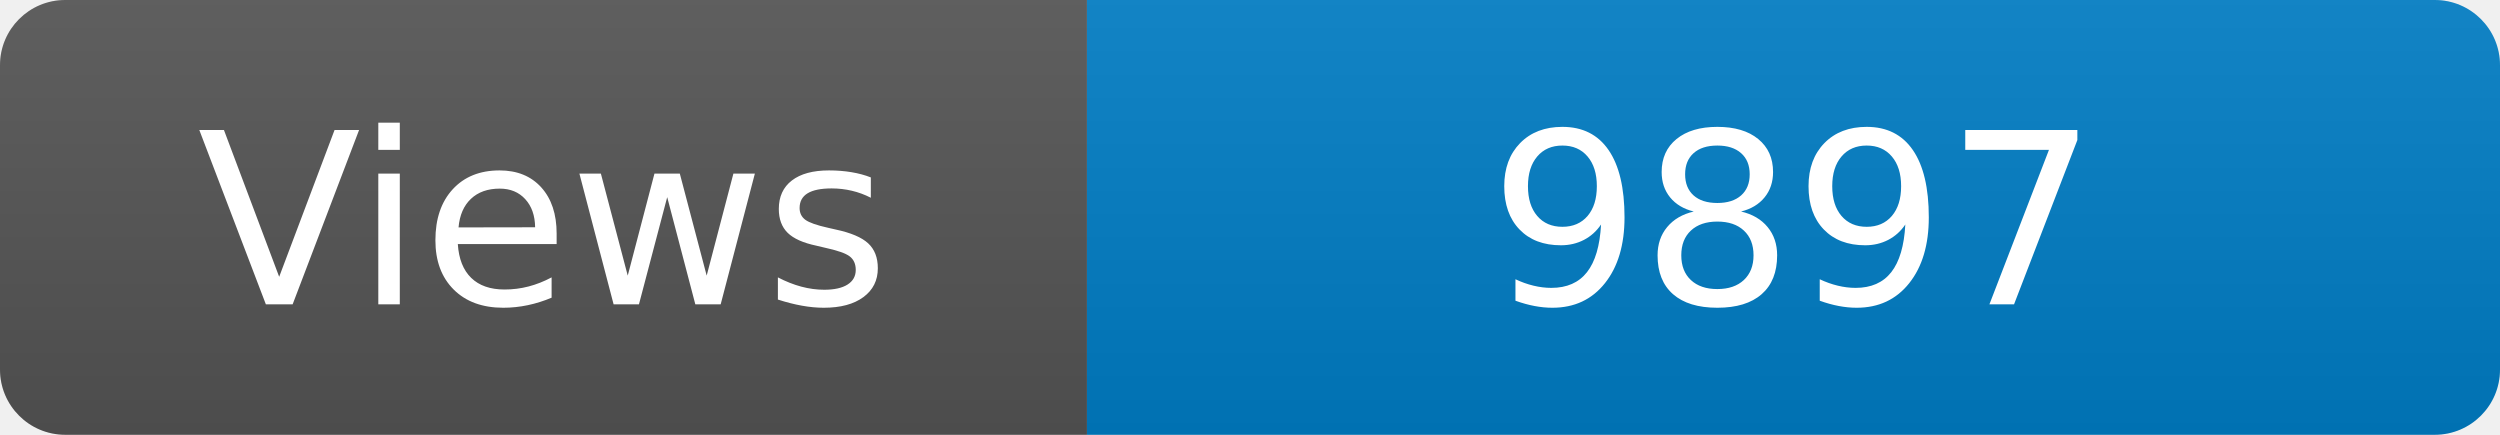
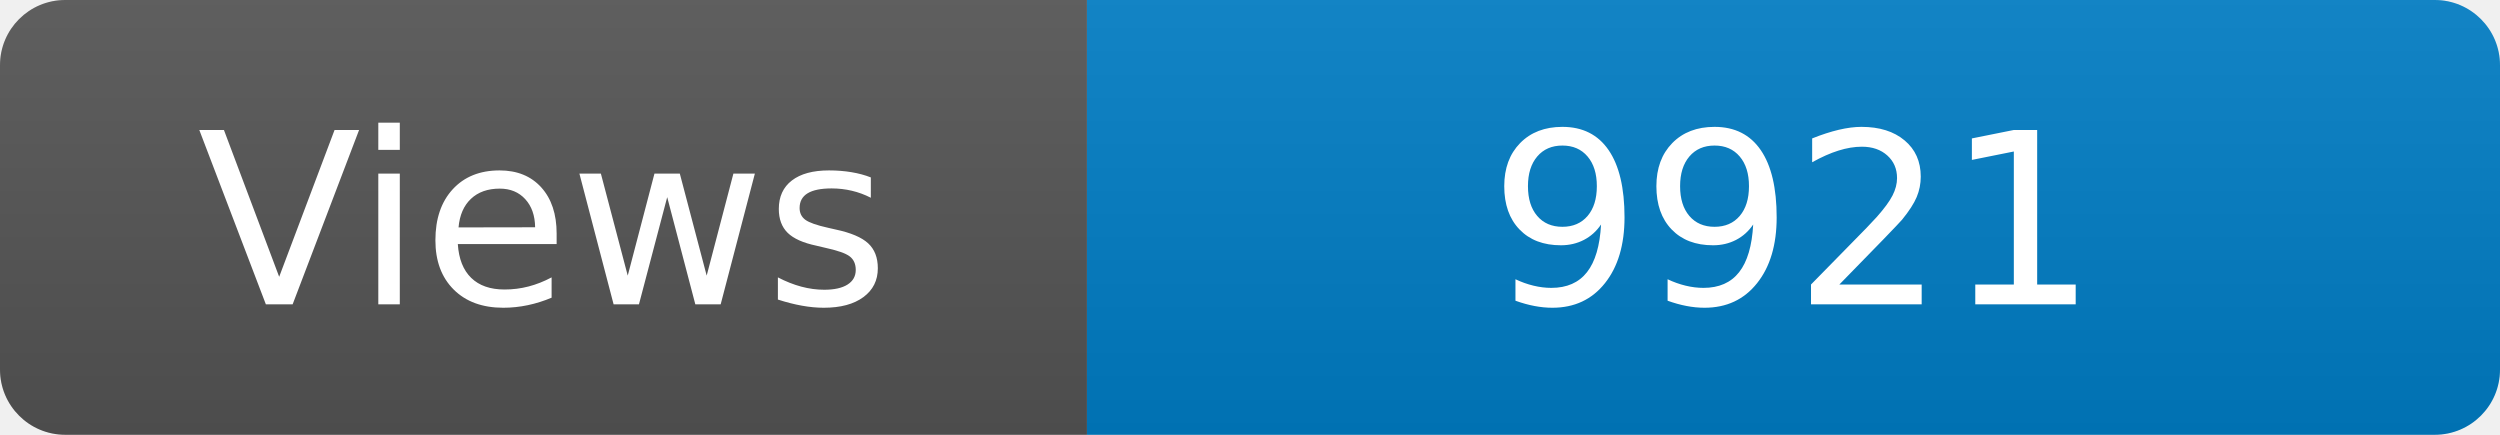
<svg xmlns="http://www.w3.org/2000/svg" width="115" height="20" role="img" aria-label="Maintained?: yes">
  <linearGradient id="s" x2="0" y2="100%">
    <stop offset="0" stop-color="#bbb" stop-opacity=".1" />
    <stop offset="1" stop-opacity=".1" />
  </linearGradient>
  <clipPath id="r">
    <rect width="115" height="20" rx="3" fill="#fff" />
  </clipPath>
  <g clip-path="url(#r)">
    <rect width="50" height="20" fill="#555" />
    <rect x="50" width="160" height="20" fill="#007ec6" />
    <rect width="115" height="20" fill="url(#s)" />
  </g>
  <g fill="#fff" text-anchor="middle" font-family="Verdana,Geneva,DejaVu Sans,sans-serif" font-size="110">
    <text x="250" y="140" transform="scale(.1)" fill="#fff">Views</text>
-     <text x="825" y="140" transform="scale(.1)" fill="#fff">9897</text>
+     <text x="825" y="140" transform="scale(.1)" fill="#fff">9921</text>
  </g>
</svg>
